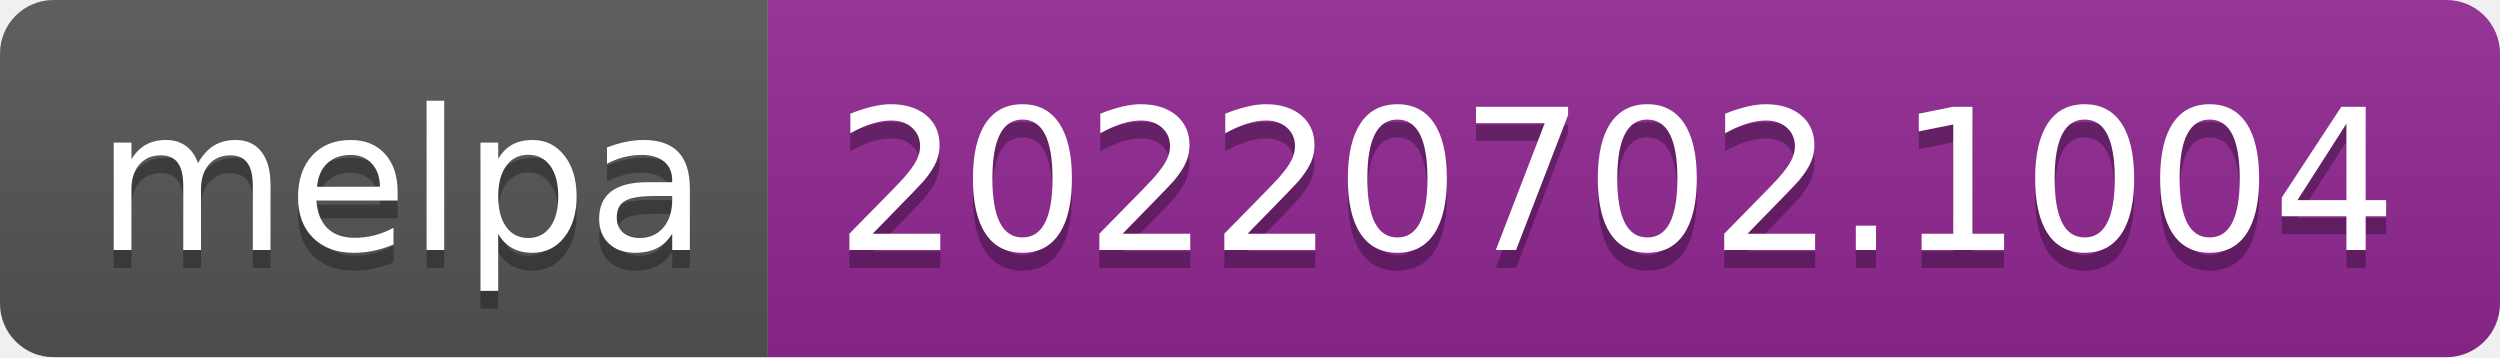
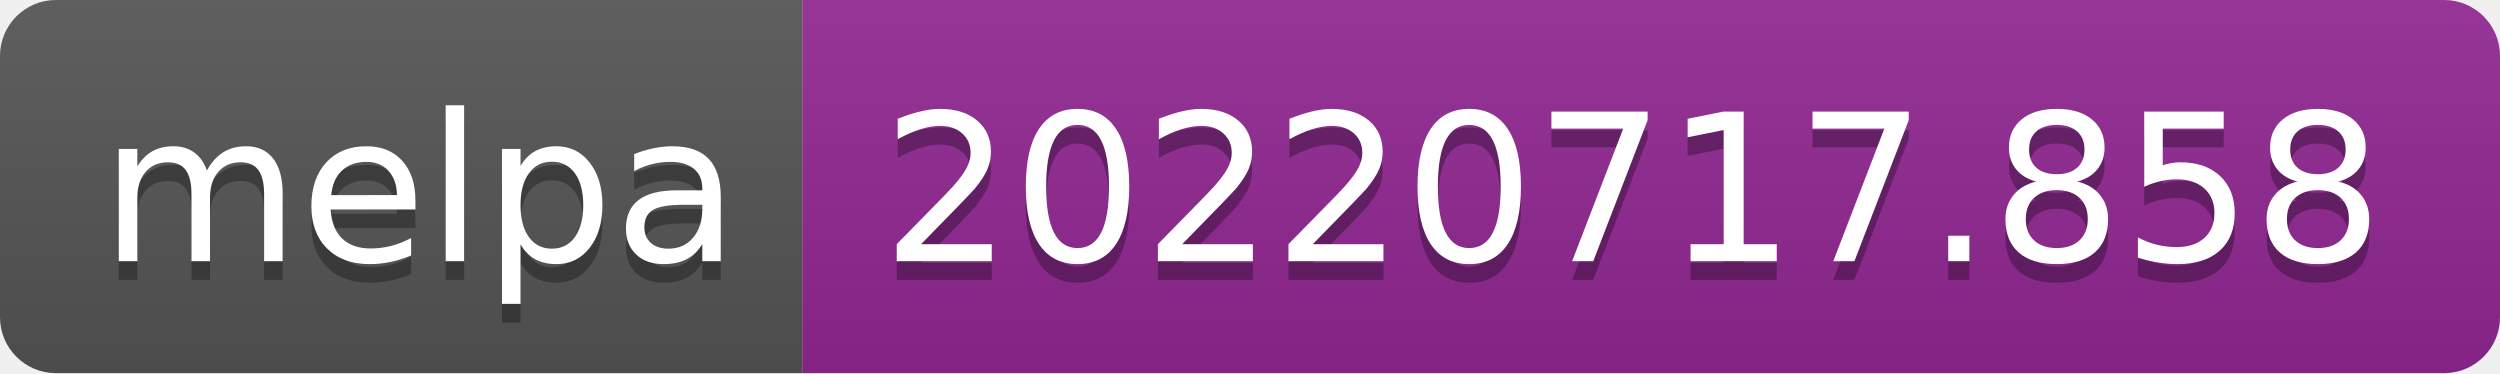
- <svg xmlns="http://www.w3.org/2000/svg" width="140" height="20" role="img" aria-label="melpa: 20220702.1004">
+ <svg xmlns="http://www.w3.org/2000/svg" width="134" height="20" role="img" aria-label="melpa: 20220717.858">
  <linearGradient id="s" x2="0" y2="100%">
    <stop offset="0" stop-color="#bbb" stop-opacity=".1" />
    <stop offset="1" stop-opacity=".1" />
  </linearGradient>
  <clipPath id="r">
-     <rect width="140" height="20" rx="3" fill="#fff" />
+     <rect width="134" height="20" rx="3" fill="#fff" />
  </clipPath>
  <g clip-path="url(#r)">
    <rect width="43" height="20" fill="#555" />
-     <rect x="43" width="97" height="20" fill="#922793" />
-     <rect width="140" height="20" fill="url(#s)" />
+     <rect x="43" width="91" height="20" fill="#922793" />
+     <rect width="134" height="20" fill="url(#s)" />
  </g>
  <g fill="#fff" text-anchor="middle" font-family="Verdana,Geneva,DejaVu Sans,sans-serif" text-rendering="geometricPrecision" font-size="110">
    <text aria-hidden="true" x="225" y="150" fill="#010101" fill-opacity=".3" transform="scale(.1)" textLength="330">melpa</text>
    <text x="225" y="140" transform="scale(.1)" fill="#fff" textLength="330">melpa</text>
-     <text aria-hidden="true" x="905" y="150" fill="#010101" fill-opacity=".3" transform="scale(.1)" textLength="870">20220702.1004</text>
-     <text x="905" y="140" transform="scale(.1)" fill="#fff" textLength="870">20220702.1004</text>
+     <text aria-hidden="true" x="875" y="150" fill="#010101" fill-opacity=".3" transform="scale(.1)" textLength="810">20220717.858</text>
+     <text x="875" y="140" transform="scale(.1)" fill="#fff" textLength="810">20220717.858</text>
  </g>
</svg>
